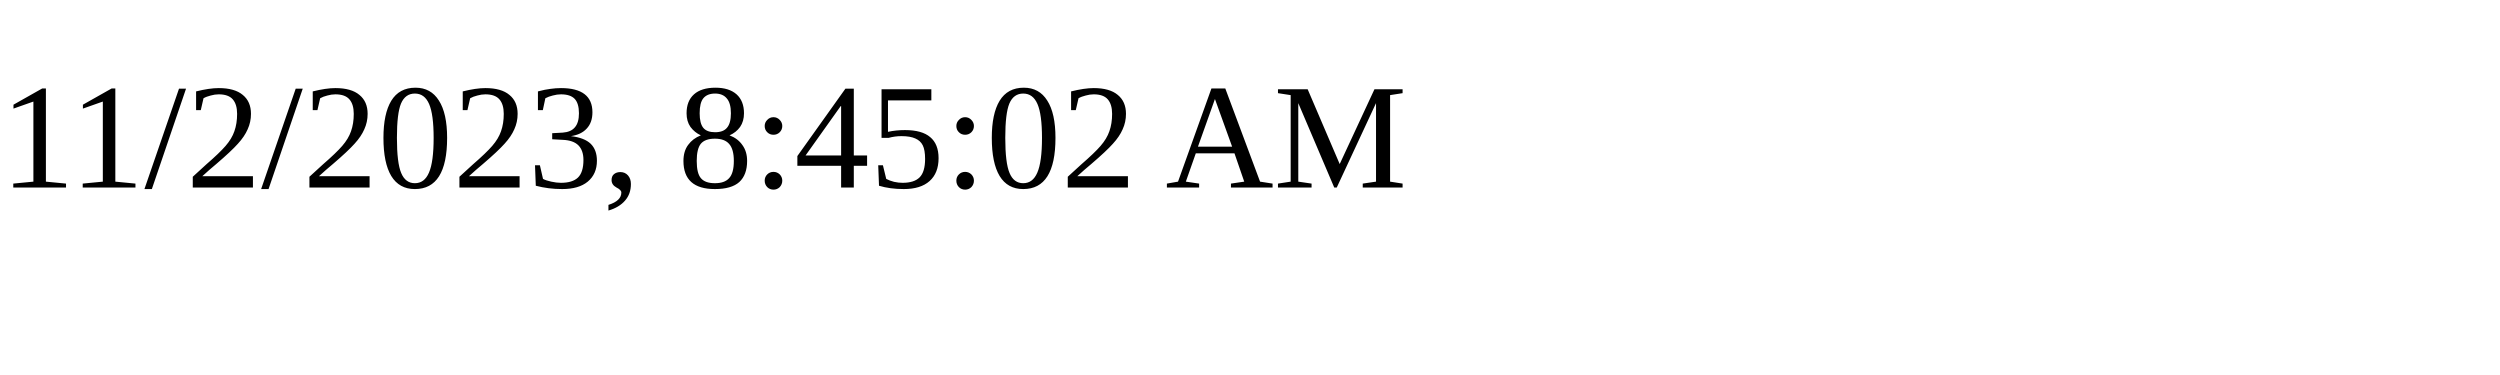
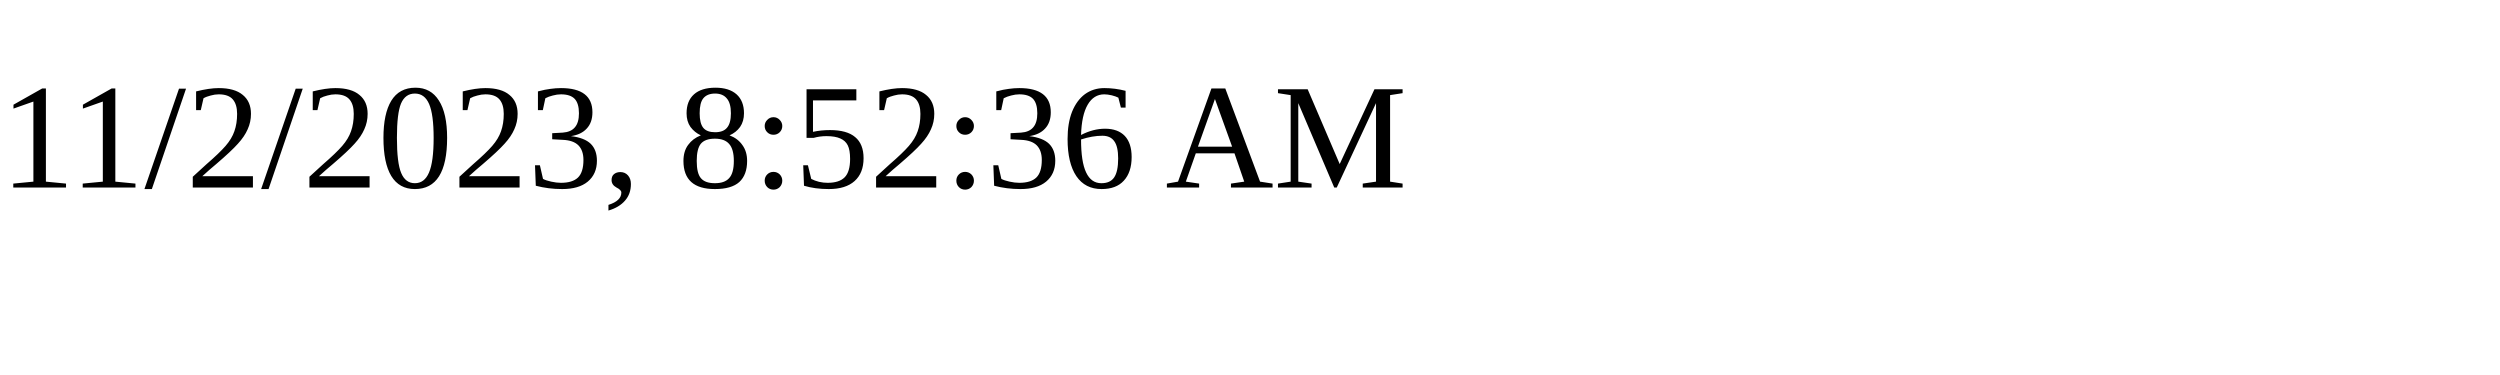
<svg xmlns="http://www.w3.org/2000/svg" height="30" width="200">
-   <text x="0" y="15">11/2/2023, 8:45:02 AM</text>
+   <text x="0" y="15">11/2/2023, 8:52:36 AM</text>
</svg>
